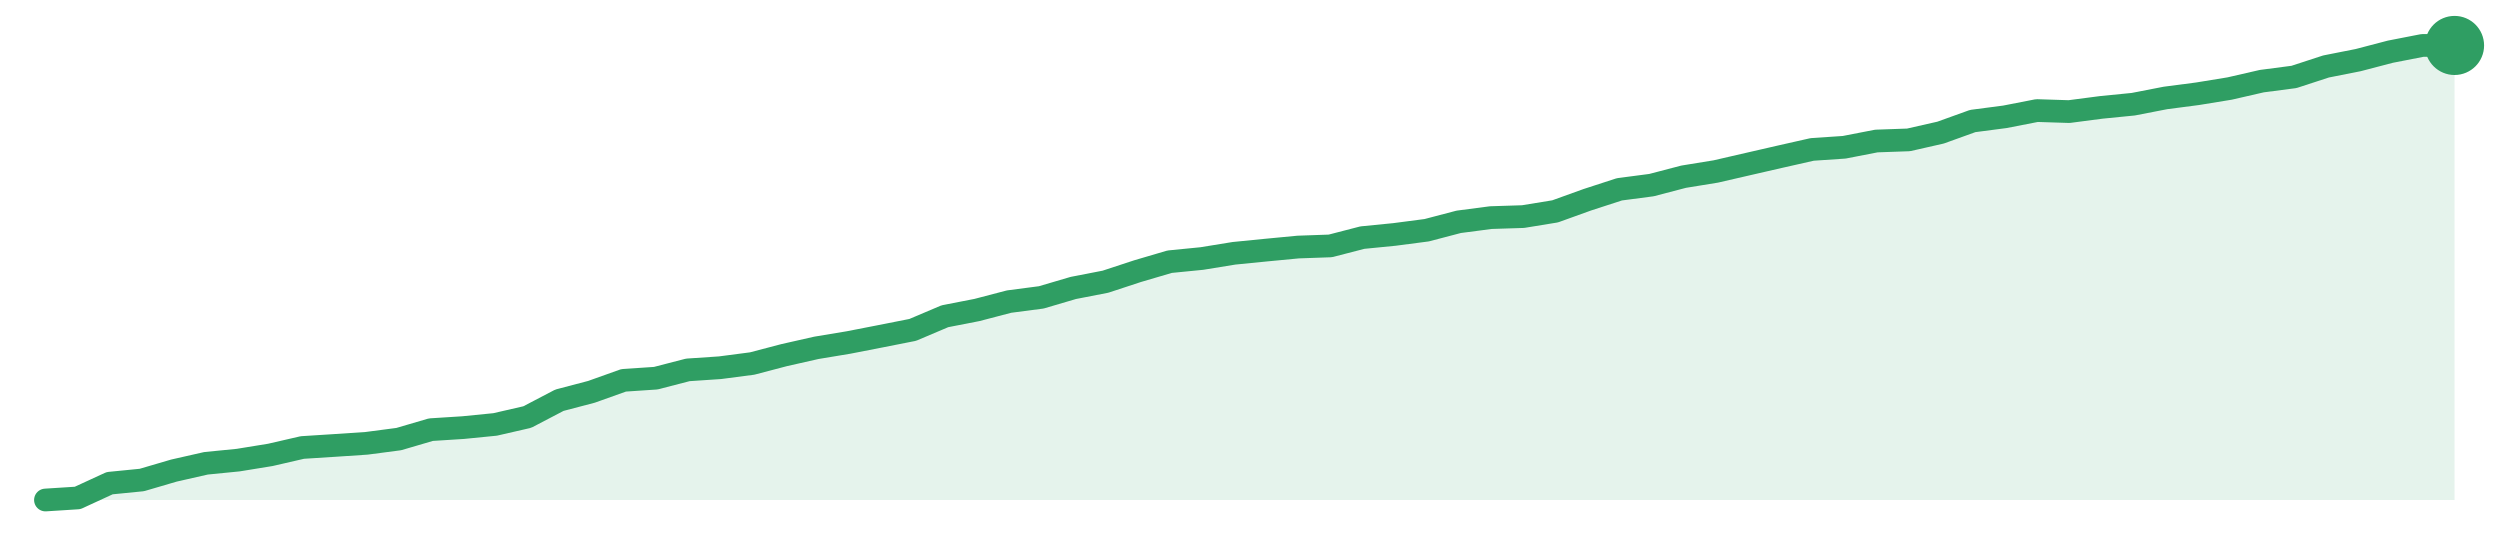
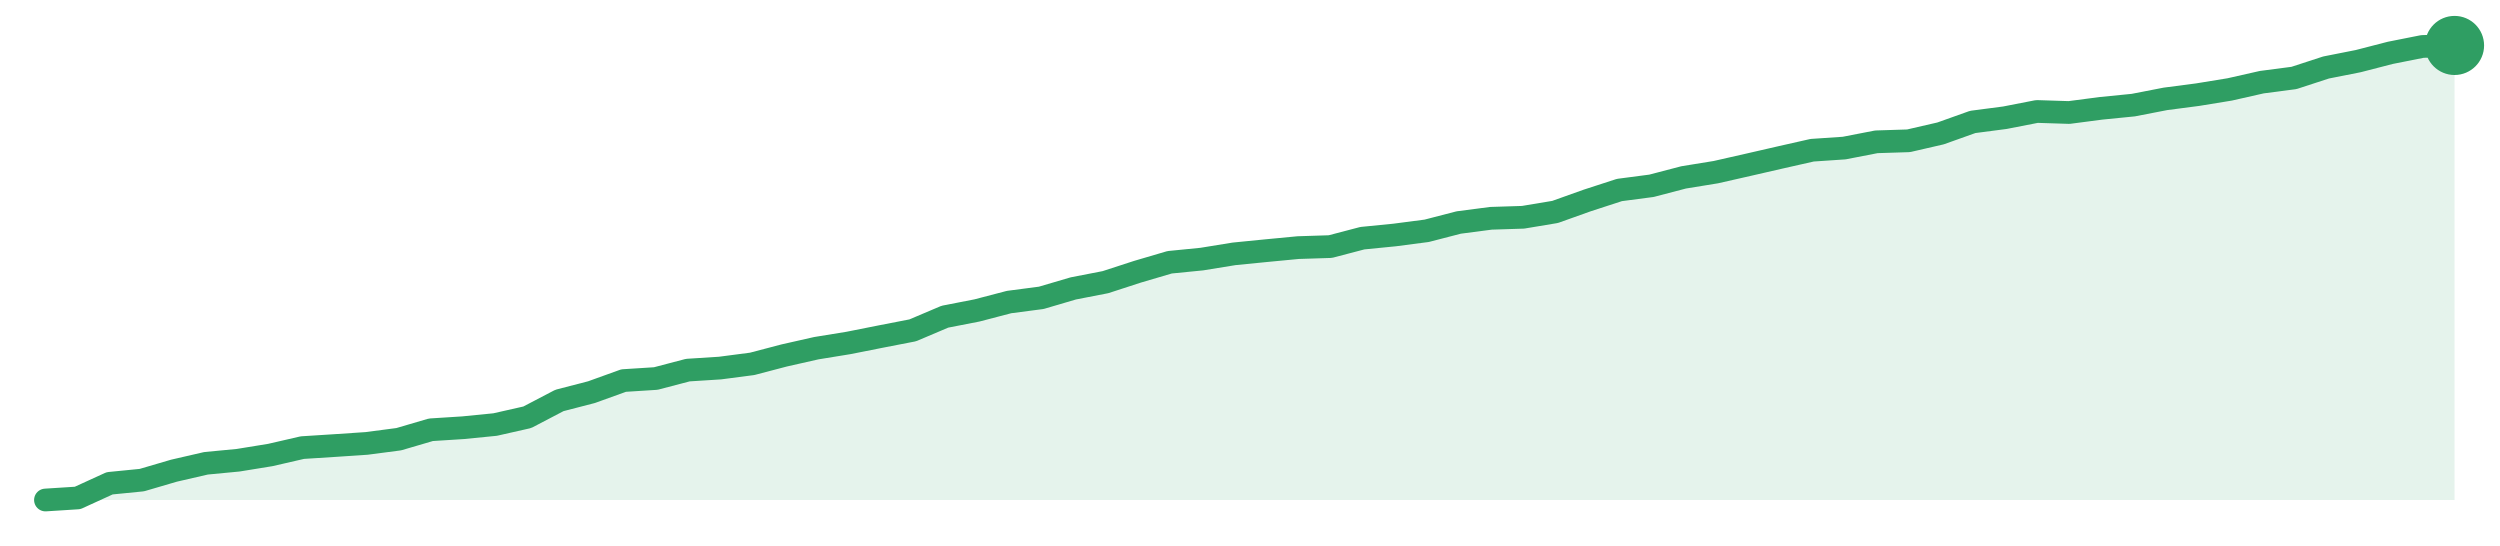
<svg xmlns="http://www.w3.org/2000/svg" width="220" height="48" viewBox="0 0 220 48" role="img" aria-label="trend">
-   <path d="M4.0,44.0 L4.0,44.0 L6.83,43.82 L9.65,42.52 L12.48,42.24 L15.31,41.41 L18.13,40.77 L20.96,40.49 L23.79,40.03 L26.61,39.38 L29.44,39.2 L32.27,39.01 L35.09,38.64 L37.92,37.81 L40.75,37.63 L43.57,37.35 L46.4,36.7 L49.23,35.22 L52.05,34.48 L54.88,33.47 L57.71,33.28 L60.53,32.55 L63.36,32.36 L66.19,31.99 L69.01,31.25 L71.84,30.61 L74.67,30.14 L77.49,29.59 L80.32,29.03 L83.15,27.83 L85.97,27.28 L88.8,26.54 L91.63,26.17 L94.45,25.34 L97.28,24.79 L100.11,23.86 L102.93,23.03 L105.76,22.75 L108.59,22.29 L111.41,22.01 L114.24,21.74 L117.07,21.64 L119.89,20.91 L122.72,20.63 L125.55,20.26 L128.37,19.52 L131.2,19.15 L134.03,19.06 L136.85,18.6 L139.68,17.58 L142.51,16.66 L145.33,16.29 L148.16,15.55 L150.99,15.09 L153.81,14.44 L156.64,13.79 L159.47,13.15 L162.29,12.96 L165.12,12.41 L167.95,12.31 L170.77,11.67 L173.6,10.65 L176.43,10.28 L179.25,9.73 L182.08,9.82 L184.91,9.45 L187.73,9.17 L190.56,8.62 L193.39,8.25 L196.21,7.79 L199.04,7.14 L201.87,6.77 L204.69,5.85 L207.52,5.29 L210.35,4.55 L213.17,4.0 L216.0,4.0 L216.0,44.0 Z" fill="#2f9e631f" />
-   <path d="M4.0,44.0 L6.83,43.82 L9.65,42.52 L12.48,42.24 L15.31,41.41 L18.13,40.77 L20.96,40.49 L23.79,40.03 L26.61,39.38 L29.44,39.2 L32.27,39.01 L35.09,38.64 L37.92,37.81 L40.75,37.63 L43.57,37.35 L46.4,36.7 L49.23,35.22 L52.05,34.48 L54.88,33.47 L57.71,33.28 L60.53,32.55 L63.36,32.36 L66.19,31.99 L69.01,31.25 L71.84,30.61 L74.67,30.14 L77.49,29.59 L80.32,29.03 L83.15,27.83 L85.97,27.28 L88.8,26.54 L91.63,26.17 L94.45,25.34 L97.28,24.79 L100.11,23.86 L102.93,23.03 L105.76,22.75 L108.59,22.29 L111.41,22.01 L114.24,21.74 L117.07,21.64 L119.89,20.91 L122.72,20.63 L125.55,20.26 L128.37,19.52 L131.2,19.15 L134.03,19.06 L136.85,18.6 L139.68,17.58 L142.51,16.66 L145.33,16.29 L148.16,15.55 L150.99,15.09 L153.81,14.44 L156.64,13.79 L159.47,13.15 L162.29,12.96 L165.12,12.41 L167.95,12.31 L170.77,11.67 L173.6,10.65 L176.43,10.28 L179.25,9.73 L182.08,9.82 L184.91,9.45 L187.73,9.17 L190.56,8.62 L193.39,8.25 L196.21,7.79 L199.04,7.14 L201.87,6.77 L204.69,5.85 L207.52,5.29 L210.35,4.55 L213.17,4.0 L216.0,4.0" fill="none" stroke="#2f9e63" stroke-width="2" stroke-linejoin="round" stroke-linecap="round" />
+   <path d="M4.0,44.0 L4.0,44.0 L6.83,43.82 L9.65,42.53 L12.48,42.25 L15.31,41.42 L18.13,40.77 L20.96,40.5 L23.79,40.04 L26.61,39.39 L29.44,39.21 L32.27,39.02 L35.09,38.65 L37.92,37.82 L40.75,37.64 L43.57,37.36 L46.4,36.72 L49.23,35.24 L52.05,34.51 L54.88,33.49 L57.71,33.31 L60.53,32.57 L63.36,32.39 L66.19,32.02 L69.01,31.28 L71.84,30.64 L74.67,30.18 L77.49,29.62 L80.32,29.07 L83.15,27.87 L85.97,27.32 L88.8,26.58 L91.63,26.21 L94.45,25.38 L97.28,24.83 L100.11,23.91 L102.93,23.08 L105.76,22.8 L108.59,22.34 L111.41,22.06 L114.24,21.79 L117.07,21.7 L119.89,20.96 L122.72,20.68 L125.55,20.31 L128.37,19.58 L131.2,19.21 L134.03,19.12 L136.85,18.65 L139.68,17.64 L142.51,16.72 L145.33,16.35 L148.16,15.61 L150.99,15.15 L153.81,14.51 L156.64,13.86 L159.47,13.22 L162.29,13.03 L165.12,12.48 L167.95,12.39 L170.77,11.74 L173.6,10.73 L176.43,10.36 L179.25,9.81 L182.08,9.9 L184.91,9.53 L187.73,9.25 L190.56,8.7 L193.39,8.33 L196.21,7.87 L199.04,7.23 L201.87,6.86 L204.69,5.94 L207.52,5.38 L210.35,4.65 L213.17,4.09 L216.0,4.0 L216.0,44.0 Z" fill="#2f9e631f" />
+   <path d="M4.0,44.0 L6.83,43.82 L9.65,42.53 L12.48,42.25 L15.31,41.42 L18.13,40.77 L20.96,40.5 L23.79,40.04 L26.61,39.39 L29.44,39.21 L32.27,39.02 L35.09,38.65 L37.92,37.82 L40.75,37.64 L43.57,37.36 L46.4,36.72 L49.23,35.24 L52.05,34.51 L54.88,33.49 L57.71,33.31 L60.53,32.57 L63.36,32.39 L66.19,32.02 L69.01,31.28 L71.84,30.64 L74.67,30.18 L77.49,29.62 L80.32,29.07 L83.15,27.87 L85.97,27.32 L88.8,26.58 L91.63,26.21 L94.45,25.38 L97.28,24.83 L100.11,23.91 L102.93,23.08 L105.76,22.8 L108.59,22.34 L111.41,22.06 L114.24,21.79 L117.07,21.7 L119.89,20.96 L122.72,20.68 L125.55,20.31 L128.37,19.58 L131.2,19.21 L134.03,19.12 L136.85,18.65 L139.68,17.64 L142.51,16.72 L145.33,16.35 L148.16,15.61 L150.99,15.15 L153.81,14.51 L156.64,13.86 L159.47,13.22 L162.29,13.03 L165.12,12.48 L167.95,12.39 L170.77,11.74 L173.6,10.73 L176.43,10.36 L179.25,9.81 L182.08,9.9 L184.91,9.53 L187.73,9.25 L190.56,8.7 L193.39,8.33 L196.21,7.87 L199.04,7.23 L201.87,6.86 L204.69,5.94 L207.52,5.38 L210.35,4.65 L213.17,4.09 L216.0,4.0" fill="none" stroke="#2f9e63" stroke-width="2" stroke-linejoin="round" stroke-linecap="round" />
  <circle cx="216.0" cy="4.0" r="2.6" fill="#2f9e63" />
</svg>
